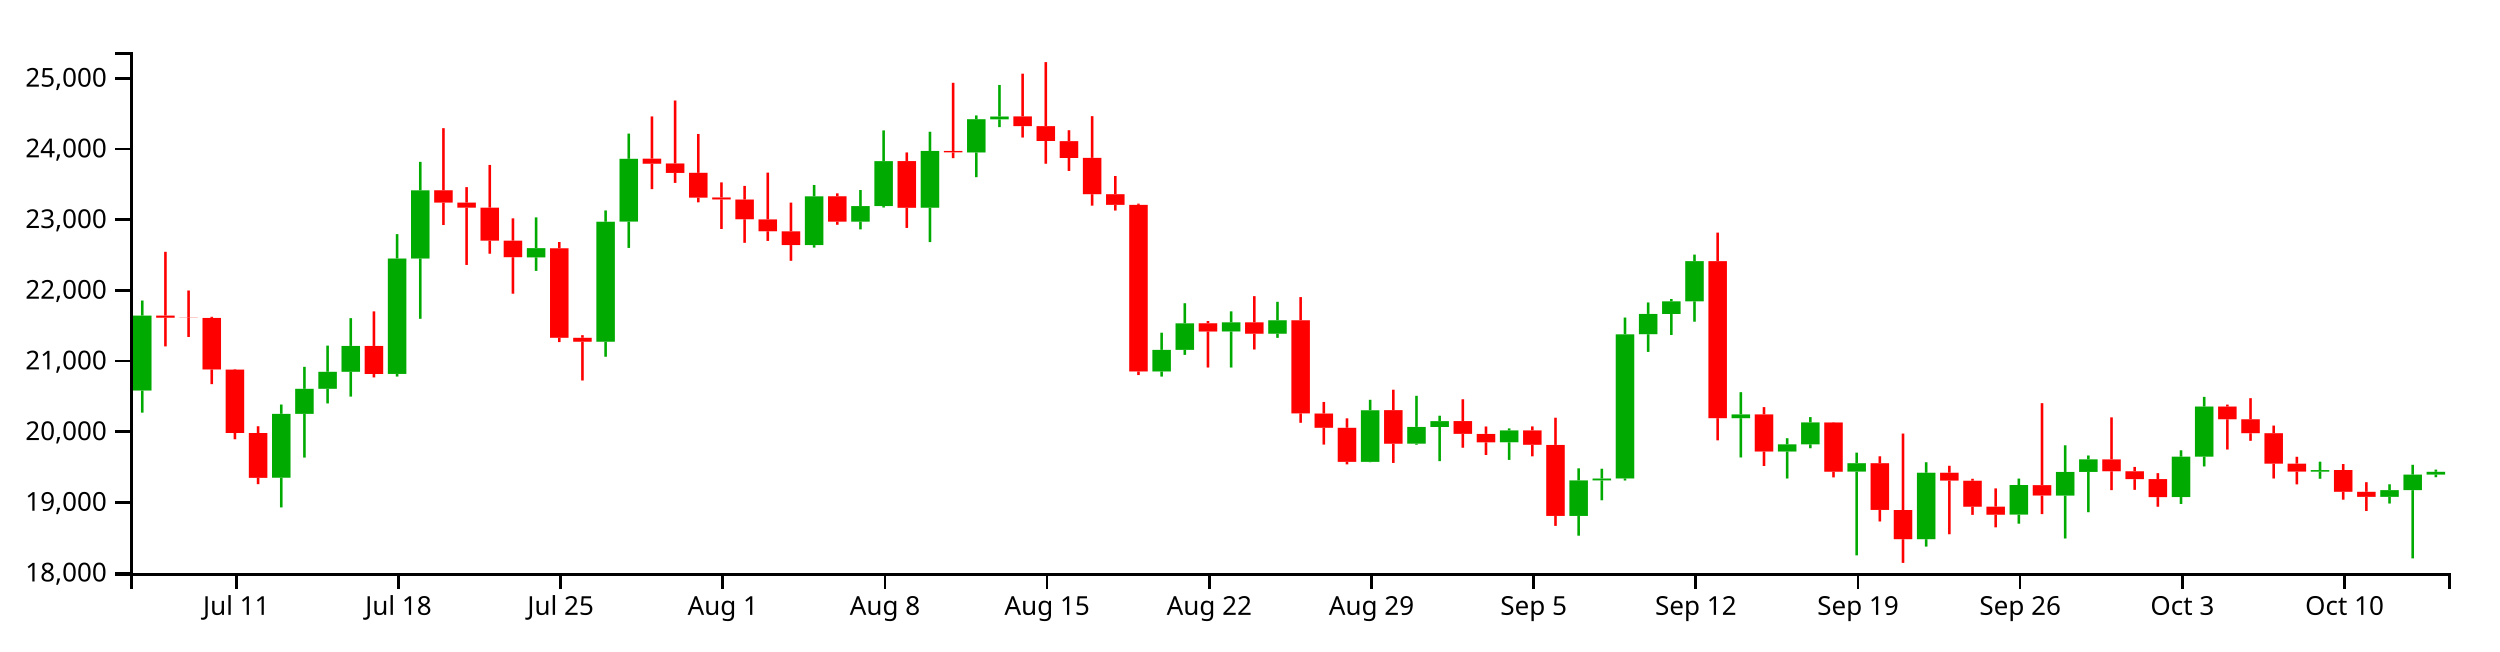
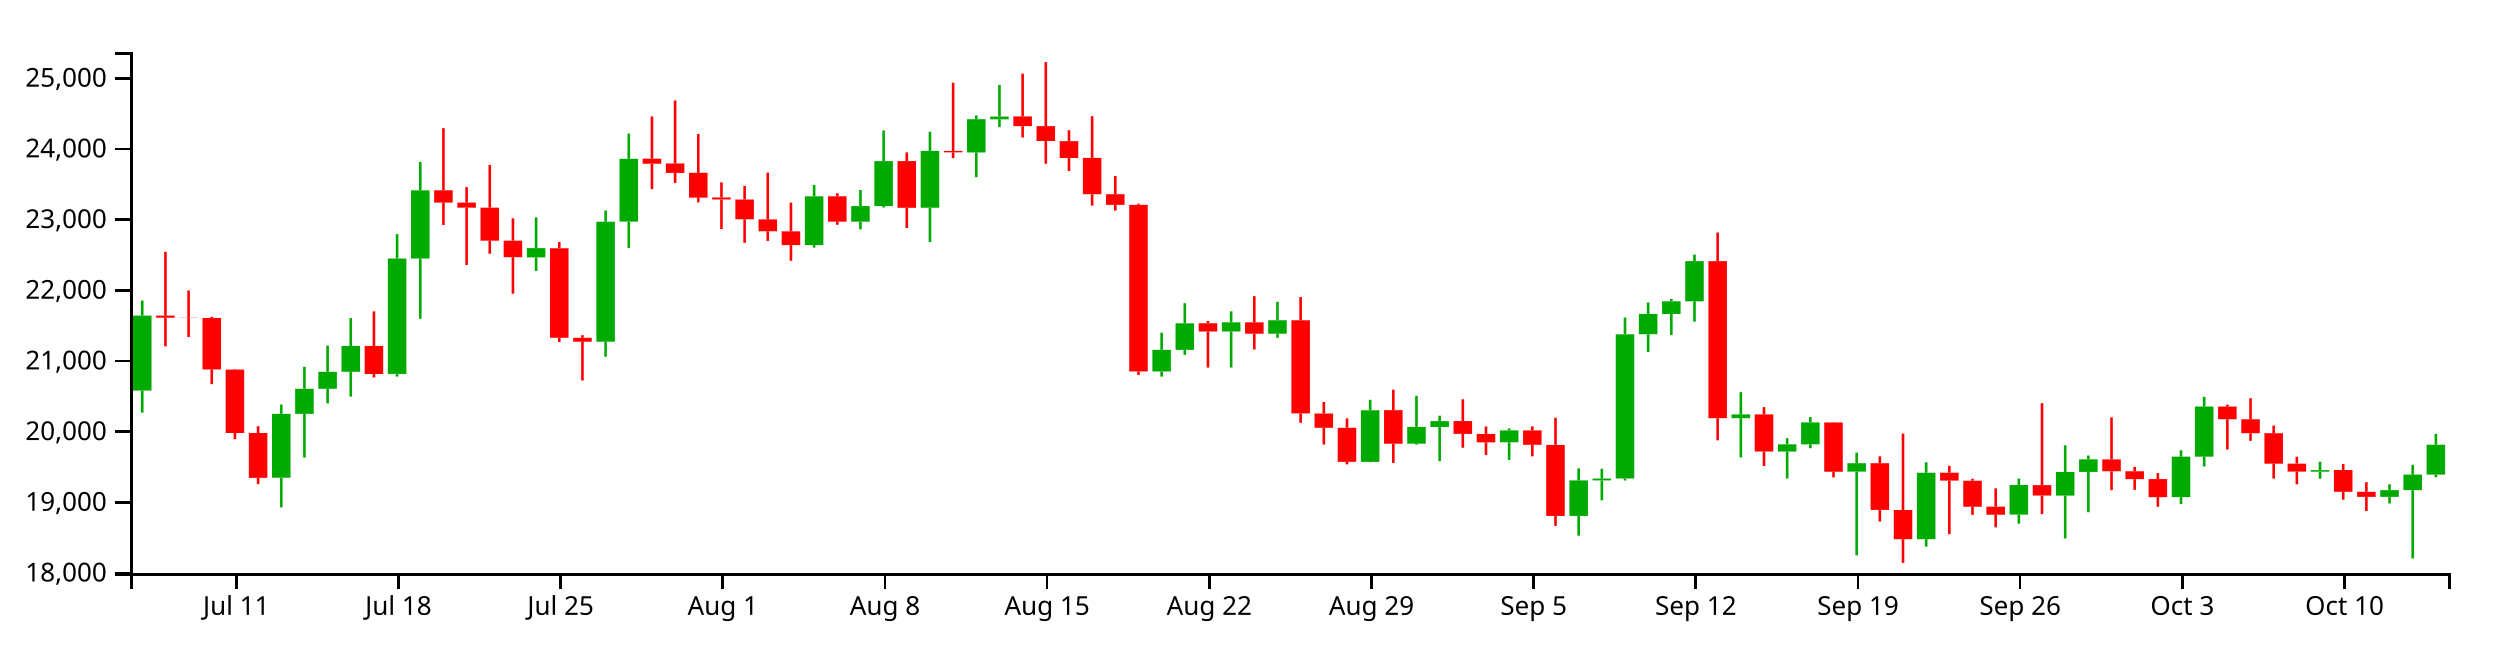
<svg xmlns="http://www.w3.org/2000/svg" version="1.1" width="960" height="250">
  <g transform="translate(50,20)">
    <style>.axis path,.axis line{fill:none;stroke:#000;shape-rendering:crispEdges;}path.candle{stroke:#000000;}path.candle.body{stroke-width:0;}path.candle.up{fill:#00AA00;stroke:#00AA00;}path.candle.down{fill:#FF0000;stroke:#FF0000;}</style>
    <g class="candlestick">
      <g class="data">
-         <path class="candle body up" d="M 1.068 129.968 l 7.117 0 L 8.185 101.185 l -7.117 0 L 1.068 129.968 M 54.446 163.44 l 7.117 0 L 61.563 138.915 l -7.117 0 L 54.446 163.44 M 63.343 138.915 l 7.117 0 L 70.46 129.308 l -7.117 0 L 63.343 138.915 M 72.239 129.308 l 7.117 0 L 79.356 122.761 l -7.117 0 L 72.239 129.308 M 81.136 122.761 l 7.117 0 L 88.253 112.839 l -7.117 0 L 81.136 122.761 M 98.928 123.588 l 7.117 0 L 106.046 79.266 l -7.117 0 L 98.928 123.588 M 107.825 79.266 l 7.117 0 L 114.942 53.1 l -7.117 0 L 107.825 79.266 M 152.307 78.831 l 7.117 0 L 159.424 75.273 l -7.117 0 L 152.307 78.831 M 178.996 111.236 l 7.117 0 L 186.114 65.156 l -7.117 0 L 178.996 111.236 M 187.893 65.105 l 7.117 0 L 195.01 40.986 l -7.117 0 L 187.893 65.105 M 259.064 74.113 l 7.117 0 L 266.182 55.385 l -7.117 0 L 259.064 74.113 M 276.857 65.108 l 7.117 0 L 283.974 59.132 l -7.117 0 L 276.857 65.108 M 285.754 59.132 l 7.117 0 L 292.871 41.88 l -7.117 0 L 285.754 59.132 M 303.547 59.758 l 7.117 0 L 310.664 37.971 l -7.117 0 L 303.547 59.758 M 321.339 38.539 l 7.117 0 L 328.457 25.767 l -7.117 0 L 321.339 38.539 M 330.236 25.821 l 7.117 0 L 337.353 24.744 l -7.117 0 L 330.236 25.821 M 392.511 122.643 l 7.117 0 L 399.628 114.347 l -7.117 0 L 392.511 122.643 M 401.407 114.347 l 7.117 0 L 408.525 104.154 l -7.117 0 L 401.407 114.347 M 419.2 107.271 l 7.117 0 L 426.317 103.787 l -7.117 0 L 419.2 107.271 M 436.993 108.159 l 7.117 0 L 444.11 102.975 l -7.117 0 L 436.993 108.159 M 472.579 157.351 l 7.117 0 L 479.696 137.535 l -7.117 0 L 472.579 157.351 M 490.372 150.365 l 7.117 0 L 497.489 143.932 l -7.117 0 L 490.372 150.365 M 499.268 143.975 l 7.117 0 L 506.385 141.722 l -7.117 0 L 499.268 143.975 M 525.958 149.837 l 7.117 0 L 533.075 145.282 l -7.117 0 L 525.958 149.837 M 552.647 178.115 l 7.117 0 L 559.764 164.483 l -7.117 0 L 552.647 178.115 M 561.543 164.483 l 7.117 0 L 568.661 163.752 l -7.117 0 L 561.543 164.483 M 570.44 163.732 l 7.117 0 L 577.557 108.374 l -7.117 0 L 570.44 163.732 M 579.336 108.333 l 7.117 0 L 586.453 100.551 l -7.117 0 L 579.336 108.333 M 588.233 100.582 l 7.117 0 L 595.35 95.706 l -7.117 0 L 588.233 100.582 M 597.129 95.706 l 7.117 0 L 604.246 80.266 l -7.117 0 L 597.129 95.706 M 614.922 140.578 l 7.117 0 L 622.039 139.137 l -7.117 0 L 614.922 140.578 M 632.715 153.381 l 7.117 0 L 639.832 150.629 l -7.117 0 L 632.715 153.381 M 641.611 150.629 l 7.117 0 L 648.729 142.206 l -7.117 0 L 641.611 150.629 M 659.404 161.101 l 7.117 0 L 666.521 157.856 l -7.117 0 L 659.404 161.101 M 686.094 187.051 l 7.117 0 L 693.211 161.531 l -7.117 0 L 686.094 187.051 M 721.679 177.612 l 7.117 0 L 728.796 166.248 l -7.117 0 L 721.679 177.612 M 739.472 170.312 l 7.117 0 L 746.589 161.227 l -7.117 0 L 739.472 170.312 M 748.369 161.227 l 7.117 0 L 755.486 156.377 l -7.117 0 L 748.369 161.227 M 783.954 170.864 l 7.117 0 L 791.072 155.357 l -7.117 0 L 783.954 170.864 M 792.851 155.357 l 7.117 0 L 799.968 136.121 l -7.117 0 L 792.851 155.357 M 837.333 161.126 l 7.117 0 L 844.45 160.516 l -7.117 0 L 837.333 161.126 M 864.022 170.803 l 7.117 0 L 871.14 168.21 l -7.117 0 L 864.022 170.803 M 872.919 168.222 l 7.117 0 L 880.036 162.25 l -7.117 0 L 872.919 168.222 M 881.815 162.238 l 7.117 0 L 888.932 161.164 l -7.117 0 L 881.815 162.238" />
+         <path class="candle body up" d="M 1.068 129.968 l 7.117 0 L 8.185 101.185 l -7.117 0 L 1.068 129.968 M 54.446 163.44 l 7.117 0 L 61.563 138.915 l -7.117 0 L 54.446 163.44 M 63.343 138.915 l 7.117 0 L 70.46 129.308 l -7.117 0 L 63.343 138.915 M 72.239 129.308 l 7.117 0 L 79.356 122.761 l -7.117 0 L 72.239 129.308 M 81.136 122.761 l 7.117 0 L 88.253 112.839 l -7.117 0 L 81.136 122.761 M 98.928 123.588 l 7.117 0 L 106.046 79.266 l -7.117 0 L 98.928 123.588 M 107.825 79.266 l 7.117 0 L 114.942 53.1 l -7.117 0 L 107.825 79.266 M 152.307 78.831 l 7.117 0 L 159.424 75.273 l -7.117 0 L 152.307 78.831 M 178.996 111.236 l 7.117 0 L 186.114 65.156 l -7.117 0 L 178.996 111.236 M 187.893 65.105 l 7.117 0 L 195.01 40.986 l -7.117 0 L 187.893 65.105 M 259.064 74.113 l 7.117 0 L 266.182 55.385 l -7.117 0 L 259.064 74.113 M 276.857 65.108 l 7.117 0 L 283.974 59.132 l -7.117 0 L 276.857 65.108 M 285.754 59.132 l 7.117 0 L 292.871 41.88 l -7.117 0 L 285.754 59.132 M 303.547 59.758 l 7.117 0 L 310.664 37.971 l -7.117 0 L 303.547 59.758 M 321.339 38.539 l 7.117 0 L 328.457 25.767 l -7.117 0 L 321.339 38.539 M 330.236 25.821 l 7.117 0 L 337.353 24.744 l -7.117 0 L 330.236 25.821 M 392.511 122.643 l 7.117 0 L 399.628 114.347 l -7.117 0 L 392.511 122.643 M 401.407 114.347 l 7.117 0 L 408.525 104.154 l -7.117 0 L 401.407 114.347 M 419.2 107.271 l 7.117 0 L 426.317 103.787 l -7.117 0 L 419.2 107.271 M 436.993 108.159 l 7.117 0 L 444.11 102.975 l -7.117 0 L 436.993 108.159 M 472.579 157.351 l 7.117 0 L 479.696 137.535 l -7.117 0 L 472.579 157.351 M 490.372 150.365 l 7.117 0 L 497.489 143.932 l -7.117 0 L 490.372 150.365 M 499.268 143.975 l 7.117 0 L 506.385 141.722 l -7.117 0 L 499.268 143.975 M 525.958 149.837 l 7.117 0 L 533.075 145.282 l -7.117 0 L 525.958 149.837 M 552.647 178.115 l 7.117 0 L 559.764 164.483 l -7.117 0 L 552.647 178.115 M 561.543 164.483 l 7.117 0 L 568.661 163.752 l -7.117 0 L 561.543 164.483 M 570.44 163.732 l 7.117 0 L 577.557 108.374 l -7.117 0 L 570.44 163.732 M 579.336 108.333 l 7.117 0 L 586.453 100.551 l -7.117 0 L 579.336 108.333 M 588.233 100.582 l 7.117 0 L 595.35 95.706 l -7.117 0 L 588.233 100.582 M 597.129 95.706 l 7.117 0 L 604.246 80.266 l -7.117 0 L 597.129 95.706 M 614.922 140.578 l 7.117 0 L 622.039 139.137 l -7.117 0 L 614.922 140.578 M 632.715 153.381 l 7.117 0 L 639.832 150.629 l -7.117 0 L 632.715 153.381 M 641.611 150.629 l 7.117 0 L 648.729 142.206 l -7.117 0 L 641.611 150.629 M 659.404 161.101 l 7.117 0 L 666.521 157.856 l -7.117 0 L 659.404 161.101 M 686.094 187.051 l 7.117 0 L 693.211 161.531 l -7.117 0 L 686.094 187.051 M 721.679 177.612 l 7.117 0 L 728.796 166.248 l -7.117 0 L 721.679 177.612 M 739.472 170.312 l 7.117 0 L 746.589 161.227 l -7.117 0 L 739.472 170.312 M 748.369 161.227 l 7.117 0 L 755.486 156.377 l -7.117 0 L 748.369 161.227 M 783.954 170.864 l 7.117 0 L 791.072 155.357 l -7.117 0 L 783.954 170.864 M 792.851 155.357 l 7.117 0 L 799.968 136.121 l -7.117 0 L 792.851 155.357 M 837.333 161.126 l 7.117 0 L 844.45 160.516 l -7.117 0 L 837.333 161.126 M 864.022 170.803 l 7.117 0 L 871.14 168.21 l -7.117 0 L 864.022 170.803 M 872.919 168.222 l 7.117 0 L 880.036 162.25 l -7.117 0 L 872.919 168.222 M 881.815 162.238 l 7.117 0 L 888.932 150.77 l -7.117 0 L 881.815 162.238" />
        <path class="candle body down" d="M 9.964 101.185 l 7.117 0 L 17.081 102.006 l -7.117 0 L 9.964 101.185 M 18.86 102.006 l 7.117 0 L 25.978 102.085 l -7.117 0 L 18.86 102.006 M 27.757 102.076 l 7.117 0 L 34.874 121.881 l -7.117 0 L 27.757 102.076 M 36.653 121.918 l 7.117 0 L 43.77 146.278 l -7.117 0 L 36.653 121.918 M 45.55 146.278 l 7.117 0 L 52.667 163.509 l -7.117 0 L 45.55 146.278 M 90.032 112.839 l 7.117 0 L 97.149 123.627 l -7.117 0 L 90.032 112.839 M 116.721 53.05 l 7.117 0 L 123.838 57.804 l -7.117 0 L 116.721 53.05 M 125.618 57.804 l 7.117 0 L 132.735 59.734 l -7.117 0 L 125.618 57.804 M 134.514 59.734 l 7.117 0 L 141.631 72.419 l -7.117 0 L 134.514 59.734 M 143.411 72.419 l 7.117 0 L 150.528 78.764 l -7.117 0 L 143.411 72.419 M 161.204 75.342 l 7.117 0 L 168.321 109.71 l -7.117 0 L 161.204 75.342 M 170.1 109.71 l 7.117 0 L 177.217 111.236 l -7.117 0 L 170.1 109.71 M 196.789 40.924 l 7.117 0 L 203.906 42.864 l -7.117 0 L 196.789 40.924 M 205.686 42.768 l 7.117 0 L 212.803 46.399 l -7.117 0 L 205.686 42.768 M 214.582 46.368 l 7.117 0 L 221.699 55.904 l -7.117 0 L 214.582 46.368 M 223.479 55.821 l 7.117 0 L 230.596 56.591 l -7.117 0 L 223.479 55.821 M 232.375 56.621 l 7.117 0 L 239.492 64.196 l -7.117 0 L 232.375 56.621 M 241.271 64.247 l 7.117 0 L 248.389 68.795 l -7.117 0 L 241.271 64.247 M 250.168 68.834 l 7.117 0 L 257.285 74.098 l -7.117 0 L 250.168 68.834 M 267.961 55.354 l 7.117 0 L 275.078 65.108 l -7.117 0 L 267.961 55.354 M 294.65 41.854 l 7.117 0 L 301.767 59.795 l -7.117 0 L 294.65 41.854 M 312.443 37.971 l 7.117 0 L 319.56 38.504 l -7.117 0 L 312.443 37.971 M 339.132 24.698 l 7.117 0 L 346.25 28.439 l -7.117 0 L 339.132 24.698 M 348.029 28.438 l 7.117 0 L 355.146 34.15 l -7.117 0 L 348.029 28.438 M 356.925 34.198 l 7.117 0 L 364.042 40.666 l -7.117 0 L 356.925 34.198 M 365.822 40.628 l 7.117 0 L 372.939 54.565 l -7.117 0 L 365.822 40.628 M 374.718 54.565 l 7.117 0 L 381.835 58.676 l -7.117 0 L 374.718 54.565 M 383.615 58.669 l 7.117 0 L 390.732 122.643 l -7.117 0 L 383.615 58.669 M 410.304 104.124 l 7.117 0 L 417.421 107.296 l -7.117 0 L 410.304 104.124 M 428.097 103.787 l 7.117 0 L 435.214 108.158 l -7.117 0 L 428.097 103.787 M 445.89 102.975 l 7.117 0 L 453.007 138.747 l -7.117 0 L 445.89 102.975 M 454.786 138.799 l 7.117 0 L 461.903 144.269 l -7.117 0 L 454.786 138.799 M 463.683 144.269 l 7.117 0 L 470.8 157.351 l -7.117 0 L 463.683 144.269 M 481.475 137.495 l 7.117 0 L 488.593 150.402 l -7.117 0 L 481.475 137.495 M 508.165 141.69 l 7.117 0 L 515.282 146.596 l -7.117 0 L 508.165 141.69 M 517.061 146.62 l 7.117 0 L 524.178 149.852 l -7.117 0 L 517.061 146.62 M 534.854 145.282 l 7.117 0 L 541.971 150.804 l -7.117 0 L 534.854 145.282 M 543.75 150.845 l 7.117 0 L 550.868 178.115 l -7.117 0 L 543.75 150.845 M 606.026 80.274 l 7.117 0 L 613.143 140.579 l -7.117 0 L 606.026 80.274 M 623.818 139.124 l 7.117 0 L 630.936 153.381 l -7.117 0 L 623.818 139.124 M 650.508 142.233 l 7.117 0 L 657.625 161.136 l -7.117 0 L 650.508 142.233 M 668.301 157.856 l 7.117 0 L 675.418 175.824 l -7.117 0 L 668.301 157.856 M 677.197 175.843 l 7.117 0 L 684.314 187.051 l -7.117 0 L 677.197 175.843 M 694.99 161.531 l 7.117 0 L 702.107 164.563 l -7.117 0 L 694.99 161.531 M 703.886 164.599 l 7.117 0 L 711.004 174.589 l -7.117 0 L 703.886 164.599 M 712.783 174.549 l 7.117 0 L 719.9 177.66 l -7.117 0 L 712.783 174.549 M 730.576 166.279 l 7.117 0 L 737.693 170.284 l -7.117 0 L 730.576 166.279 M 757.265 156.403 l 7.117 0 L 764.382 160.961 l -7.117 0 L 757.265 156.403 M 766.162 160.961 l 7.117 0 L 773.279 163.992 l -7.117 0 L 766.162 160.961 M 775.058 163.957 l 7.117 0 L 782.175 170.89 l -7.117 0 L 775.058 163.957 M 801.747 136.121 l 7.117 0 L 808.864 140.994 l -7.117 0 L 801.747 136.121 M 810.644 140.994 l 7.117 0 L 817.761 146.357 l -7.117 0 L 810.644 140.994 M 819.54 146.357 l 7.117 0 L 826.657 158.044 l -7.117 0 L 819.54 146.357 M 828.437 158.044 l 7.117 0 L 835.554 161.087 l -7.117 0 L 828.437 158.044 M 846.23 160.49 l 7.117 0 L 853.347 168.852 l -7.117 0 L 846.23 160.49 M 855.126 168.852 l 7.117 0 L 862.243 170.803 l -7.117 0 L 855.126 168.852" />
        <path class="candle body equal" />
-         <path class="candle wick up" d="M 4.626 95.401 L 4.626 101.185 M 4.626 129.968 L 4.626 138.459 M 58.005 135.339 L 58.005 138.915 M 58.005 163.44 L 58.005 174.849 M 66.901 120.862 L 66.901 129.308 M 66.901 138.915 L 66.901 155.71 M 75.798 112.72 L 75.798 122.761 M 75.798 129.308 L 75.798 134.914 M 84.694 102.163 L 84.694 112.839 M 84.694 122.761 L 84.694 132.3 M 102.487 69.9 L 102.487 79.266 M 102.487 123.588 L 102.487 124.596 M 111.383 42.152 L 111.383 53.1 M 111.383 79.266 L 111.383 102.419 M 155.866 63.468 L 155.866 75.273 M 155.866 78.831 L 155.866 84.027 M 182.555 60.808 L 182.555 65.156 M 182.555 111.236 L 182.555 116.994 M 191.451 31.303 L 191.451 40.986 M 191.451 65.105 L 191.451 75.207 M 262.623 51.031 L 262.623 55.385 M 262.623 74.113 L 262.623 75.076 M 280.416 52.954 L 280.416 59.132 M 280.416 65.108 L 280.416 68.082 M 289.312 30.074 L 289.312 41.88 M 289.312 59.132 L 289.312 59.678 M 307.105 30.589 L 307.105 37.971 M 307.105 59.758 L 307.105 72.966 M 324.898 24.333 L 324.898 25.767 M 324.898 38.539 L 324.898 48.041 M 333.794 12.622 L 333.794 24.744 M 333.794 25.821 L 333.794 28.819 M 396.07 107.757 L 396.07 114.347 M 396.07 122.643 L 396.07 124.611 M 404.966 96.435 L 404.966 104.154 M 404.966 114.347 L 404.966 116.272 M 422.759 99.56 L 422.759 103.787 M 422.759 107.271 L 422.759 121.13 M 440.552 95.895 L 440.552 102.975 M 440.552 108.159 L 440.552 109.73 M 476.138 133.521 L 476.138 137.535 M 476.138 157.351 L 476.138 157.482 M 493.93 131.99 L 493.93 143.932 M 493.93 150.365 L 493.93 150.774 M 502.827 139.634 L 502.827 141.722 M 502.827 143.975 L 502.827 157.079 M 529.516 144.497 L 529.516 145.282 M 529.516 149.837 L 529.516 156.605 M 556.206 159.836 L 556.206 164.483 M 556.206 178.115 L 556.206 185.71 M 565.102 159.994 L 565.102 163.752 M 565.102 164.483 L 565.102 172.106 M 573.998 101.939 L 573.998 108.374 M 573.998 163.732 L 573.998 164.513 M 582.895 96.142 L 582.895 100.551 M 582.895 108.333 L 582.895 115.132 M 591.791 94.806 L 591.791 95.706 M 591.791 100.582 L 591.791 108.649 M 600.688 77.762 L 600.688 80.266 M 600.688 95.706 L 600.688 103.532 M 618.481 130.593 L 618.481 139.137 M 618.481 140.578 L 618.481 155.668 M 636.273 148.275 L 636.273 150.629 M 636.273 153.381 L 636.273 163.746 M 645.17 140.16 L 645.17 142.206 M 645.17 150.629 L 645.17 152.127 M 662.963 153.807 L 662.963 157.856 M 662.963 161.101 L 662.963 193.261 M 689.652 157.499 L 689.652 161.531 M 689.652 187.051 L 689.652 189.9 M 725.238 163.774 L 725.238 166.248 M 725.238 177.612 L 725.238 181.097 M 743.031 150.99 L 743.031 161.227 M 743.031 170.312 L 743.031 186.782 M 751.927 154.911 L 751.927 156.377 M 751.927 161.227 L 751.927 176.692 M 787.513 152.914 L 787.513 155.357 M 787.513 170.864 L 787.513 173.526 M 796.409 132.398 L 796.409 136.121 M 796.409 155.357 L 796.409 159.116 M 840.892 157.286 L 840.892 160.516 M 840.892 161.126 L 840.892 163.854 M 867.581 165.963 L 867.581 168.21 M 867.581 170.803 L 867.581 173.358 M 876.477 158.486 L 876.477 162.25 M 876.477 168.222 L 876.477 194.416 M 885.374 160.327 L 885.374 161.164 M 885.374 162.238 L 885.374 163.256" style="stroke-width: 1px;" />
+         <path class="candle wick up" d="M 4.626 95.401 L 4.626 101.185 M 4.626 129.968 L 4.626 138.459 M 58.005 135.339 L 58.005 138.915 M 58.005 163.44 L 58.005 174.849 M 66.901 120.862 L 66.901 129.308 M 66.901 138.915 L 66.901 155.71 M 75.798 112.72 L 75.798 122.761 M 75.798 129.308 L 75.798 134.914 M 84.694 102.163 L 84.694 112.839 M 84.694 122.761 L 84.694 132.3 M 102.487 69.9 L 102.487 79.266 M 102.487 123.588 L 102.487 124.596 M 111.383 42.152 L 111.383 53.1 M 111.383 79.266 L 111.383 102.419 M 155.866 63.468 L 155.866 75.273 M 155.866 78.831 L 155.866 84.027 M 182.555 60.808 L 182.555 65.156 M 182.555 111.236 L 182.555 116.994 M 191.451 31.303 L 191.451 40.986 M 191.451 65.105 L 191.451 75.207 M 262.623 51.031 L 262.623 55.385 M 262.623 74.113 L 262.623 75.076 M 280.416 52.954 L 280.416 59.132 M 280.416 65.108 L 280.416 68.082 M 289.312 30.074 L 289.312 41.88 M 289.312 59.132 L 289.312 59.678 M 307.105 30.589 L 307.105 37.971 M 307.105 59.758 L 307.105 72.966 M 324.898 24.333 L 324.898 25.767 M 324.898 38.539 L 324.898 48.041 M 333.794 12.622 L 333.794 24.744 M 333.794 25.821 L 333.794 28.819 M 396.07 107.757 L 396.07 114.347 M 396.07 122.643 L 396.07 124.611 M 404.966 96.435 L 404.966 104.154 M 404.966 114.347 L 404.966 116.272 M 422.759 99.56 L 422.759 103.787 M 422.759 107.271 L 422.759 121.13 M 440.552 95.895 L 440.552 102.975 M 440.552 108.159 L 440.552 109.73 M 476.138 133.521 L 476.138 137.535 M 476.138 157.351 L 476.138 157.482 M 493.93 131.99 L 493.93 143.932 M 493.93 150.365 L 493.93 150.774 M 502.827 139.634 L 502.827 141.722 M 502.827 143.975 L 502.827 157.079 M 529.516 144.497 L 529.516 145.282 M 529.516 149.837 L 529.516 156.605 M 556.206 159.836 L 556.206 164.483 M 556.206 178.115 L 556.206 185.71 M 565.102 159.994 L 565.102 163.752 M 565.102 164.483 L 565.102 172.106 M 573.998 101.939 L 573.998 108.374 M 573.998 163.732 L 573.998 164.513 M 582.895 96.142 L 582.895 100.551 M 582.895 108.333 L 582.895 115.132 M 591.791 94.806 L 591.791 95.706 M 591.791 100.582 L 591.791 108.649 M 600.688 77.762 L 600.688 80.266 M 600.688 95.706 L 600.688 103.532 M 618.481 130.593 L 618.481 139.137 M 618.481 140.578 L 618.481 155.668 M 636.273 148.275 L 636.273 150.629 M 636.273 153.381 L 636.273 163.746 M 645.17 140.16 L 645.17 142.206 M 645.17 150.629 L 645.17 152.127 M 662.963 153.807 L 662.963 157.856 M 662.963 161.101 L 662.963 193.261 M 689.652 157.499 L 689.652 161.531 M 689.652 187.051 L 689.652 189.9 M 725.238 163.774 L 725.238 166.248 M 725.238 177.612 L 725.238 181.097 M 743.031 150.99 L 743.031 161.227 M 743.031 170.312 L 743.031 186.782 M 751.927 154.911 L 751.927 156.377 M 751.927 161.227 L 751.927 176.692 M 787.513 152.914 L 787.513 155.357 M 787.513 170.864 L 787.513 173.526 M 796.409 132.398 L 796.409 136.121 M 796.409 155.357 L 796.409 159.116 M 840.892 157.286 L 840.892 160.516 M 840.892 161.126 L 840.892 163.854 M 867.581 165.963 L 867.581 168.21 M 867.581 170.803 L 867.581 173.358 M 876.477 158.486 L 876.477 162.25 M 876.477 168.222 L 876.477 194.416 M 885.374 146.596 L 885.374 150.77 M 885.374 162.238 L 885.374 163.256" style="stroke-width: 1px;" />
        <path class="candle wick down" d="M 13.523 76.693 L 13.523 101.185 M 13.523 102.006 L 13.523 113.011 M 22.419 91.549 L 22.419 102.006 M 22.419 102.085 L 22.419 109.405 M 31.315 101.656 L 31.315 102.076 M 31.315 121.881 L 31.315 127.512 M 40.212 121.718 L 40.212 121.918 M 40.212 146.278 L 40.212 148.676 M 49.108 143.677 L 49.108 146.278 M 49.108 163.509 L 49.108 165.918 M 93.591 99.569 L 93.591 112.839 M 93.591 123.627 L 93.591 124.933 M 120.28 29.212 L 120.28 53.05 M 120.28 57.804 L 120.28 66.411 M 129.176 51.847 L 129.176 57.804 M 129.176 59.734 L 129.176 81.739 M 138.073 43.333 L 138.073 59.734 M 138.073 72.419 L 138.073 77.436 M 146.969 63.844 L 146.969 72.419 M 146.969 78.764 L 146.969 92.782 M 164.762 72.93 L 164.762 75.342 M 164.762 109.71 L 164.762 111.363 M 173.659 108.708 L 173.659 109.71 M 173.659 111.236 L 173.659 126.114 M 200.348 24.709 L 200.348 40.924 M 200.348 42.864 L 200.348 52.628 M 209.244 18.593 L 209.244 42.768 M 209.244 46.399 L 209.244 50.233 M 218.141 31.436 L 218.141 46.368 M 218.141 55.904 L 218.141 57.695 M 227.037 50.031 L 227.037 55.821 M 227.037 56.591 L 227.037 67.936 M 235.934 51.383 L 235.934 56.621 M 235.934 64.196 L 235.934 73.246 M 244.83 46.286 L 244.83 64.247 M 244.83 68.795 L 244.83 72.517 M 253.727 57.804 L 253.727 68.834 M 253.727 74.098 L 253.727 80.15 M 271.519 54.247 L 271.519 55.354 M 271.519 65.108 L 271.519 66.321 M 298.209 38.535 L 298.209 41.854 M 298.209 59.795 L 298.209 67.529 M 316.002 11.793 L 316.002 37.971 M 316.002 38.504 L 316.002 40.737 M 342.691 8.291 L 342.691 24.698 M 342.691 28.439 L 342.691 32.815 M 351.587 3.846 L 351.587 28.438 M 351.587 34.15 L 351.587 42.879 M 360.484 30.006 L 360.484 34.198 M 360.484 40.666 L 360.484 45.647 M 369.38 24.599 L 369.38 40.628 M 369.38 54.565 L 369.38 58.969 M 378.277 47.58 L 378.277 54.565 M 378.277 58.676 L 378.277 60.851 M 387.173 58.201 L 387.173 58.669 M 387.173 122.643 L 387.173 124.023 M 413.862 103.255 L 413.862 104.124 M 413.862 107.296 L 413.862 121.129 M 431.655 93.721 L 431.655 103.787 M 431.655 108.158 L 431.655 114.213 M 449.448 94.08 L 449.448 102.975 M 449.448 138.747 L 449.448 142.361 M 458.345 134.354 L 458.345 138.799 M 458.345 144.269 L 458.345 150.718 M 467.241 140.644 L 467.241 144.269 M 467.241 157.351 L 467.241 158.318 M 485.034 129.65 L 485.034 137.495 M 485.034 150.402 L 485.034 157.775 M 511.723 133.313 L 511.723 141.69 M 511.723 146.596 L 511.723 151.932 M 520.62 143.772 L 520.62 146.62 M 520.62 149.852 L 520.62 154.716 M 538.413 143.735 L 538.413 145.282 M 538.413 150.804 L 538.413 155.228 M 547.309 140.404 L 547.309 150.845 M 547.309 178.115 L 547.309 181.944 M 609.584 69.32 L 609.584 80.274 M 609.584 140.579 L 609.584 149.09 M 627.377 136.327 L 627.377 139.124 M 627.377 153.381 L 627.377 158.942 M 654.066 142.107 L 654.066 142.233 M 654.066 161.136 L 654.066 163.322 M 671.859 155.207 L 671.859 157.856 M 671.859 175.824 L 671.859 180.252 M 680.756 146.484 L 680.756 175.843 M 680.756 187.051 L 680.756 196.154 M 698.549 158.861 L 698.549 161.531 M 698.549 164.563 L 698.549 185.15 M 707.445 163.851 L 707.445 164.599 M 707.445 174.589 L 707.445 177.715 M 716.341 167.54 L 716.341 174.549 M 716.341 177.66 L 716.341 182.496 M 734.134 134.817 L 734.134 166.279 M 734.134 170.284 L 734.134 177.417 M 760.824 140.269 L 760.824 156.403 M 760.824 160.961 L 760.824 168.215 M 769.72 159.295 L 769.72 160.961 M 769.72 163.992 L 769.72 168.105 M 778.617 161.686 L 778.617 163.957 M 778.617 170.89 L 778.617 174.593 M 805.306 135.367 L 805.306 136.121 M 805.306 140.994 L 805.306 152.618 M 814.202 132.897 L 814.202 140.994 M 814.202 146.357 L 814.202 149.28 M 823.099 143.422 L 823.099 146.357 M 823.099 158.044 L 823.099 163.746 M 831.995 155.403 L 831.995 158.044 M 831.995 161.087 L 831.995 165.995 M 849.788 158.182 L 849.788 160.49 M 849.788 168.852 L 849.788 171.882 M 858.685 165.155 L 858.685 168.852 M 858.685 170.803 L 858.685 176.231" style="stroke-width: 1px;" />
        <path class="candle wick equal" style="stroke-width: 1px;" />
      </g>
    </g>
    <g class="x axis" transform="translate(0,200)" fill="none" font-size="10" font-family="sans-serif" text-anchor="middle">
      <path class="domain" stroke="#000" d="M0.5,6V0.5H890.5V6" />
      <g class="tick" opacity="1" transform="translate(40.21192,0)">
        <line stroke="#000" y2="6" x1="0.5" x2="0.5" />
        <text fill="#000" y="9" x="0.5" dy="0.71em">Jul 11</text>
      </g>
      <g class="tick" opacity="1" transform="translate(102.487,0)">
        <line stroke="#000" y2="6" x1="0.5" x2="0.5" />
        <text fill="#000" y="9" x="0.5" dy="0.71em">Jul 18</text>
      </g>
      <g class="tick" opacity="1" transform="translate(164.7621,0)">
        <line stroke="#000" y2="6" x1="0.5" x2="0.5" />
        <text fill="#000" y="9" x="0.5" dy="0.71em">Jul 25</text>
      </g>
      <g class="tick" opacity="1" transform="translate(227.0372,0)">
        <line stroke="#000" y2="6" x1="0.5" x2="0.5" />
        <text fill="#000" y="9" x="0.5" dy="0.71em">Aug  1</text>
      </g>
      <g class="tick" opacity="1" transform="translate(289.3123,0)">
        <line stroke="#000" y2="6" x1="0.5" x2="0.5" />
        <text fill="#000" y="9" x="0.5" dy="0.71em">Aug  8</text>
      </g>
      <g class="tick" opacity="1" transform="translate(351.5874,0)">
        <line stroke="#000" y2="6" x1="0.5" x2="0.5" />
        <text fill="#000" y="9" x="0.5" dy="0.71em">Aug 15</text>
      </g>
      <g class="tick" opacity="1" transform="translate(413.8625,0)">
        <line stroke="#000" y2="6" x1="0.5" x2="0.5" />
        <text fill="#000" y="9" x="0.5" dy="0.71em">Aug 22</text>
      </g>
      <g class="tick" opacity="1" transform="translate(476.1375,0)">
        <line stroke="#000" y2="6" x1="0.5" x2="0.5" />
        <text fill="#000" y="9" x="0.5" dy="0.71em">Aug 29</text>
      </g>
      <g class="tick" opacity="1" transform="translate(538.4126,0)">
        <line stroke="#000" y2="6" x1="0.5" x2="0.5" />
        <text fill="#000" y="9" x="0.5" dy="0.71em">Sep  5</text>
      </g>
      <g class="tick" opacity="1" transform="translate(600.6877,0)">
        <line stroke="#000" y2="6" x1="0.5" x2="0.5" />
        <text fill="#000" y="9" x="0.5" dy="0.71em">Sep 12</text>
      </g>
      <g class="tick" opacity="1" transform="translate(662.9628,0)">
        <line stroke="#000" y2="6" x1="0.5" x2="0.5" />
        <text fill="#000" y="9" x="0.5" dy="0.71em">Sep 19</text>
      </g>
      <g class="tick" opacity="1" transform="translate(725.2379,0)">
        <line stroke="#000" y2="6" x1="0.5" x2="0.5" />
        <text fill="#000" y="9" x="0.5" dy="0.71em">Sep 26</text>
      </g>
      <g class="tick" opacity="1" transform="translate(787.513,0)">
        <line stroke="#000" y2="6" x1="0.5" x2="0.5" />
        <text fill="#000" y="9" x="0.5" dy="0.71em">Oct  3</text>
      </g>
      <g class="tick" opacity="1" transform="translate(849.7881,0)">
        <line stroke="#000" y2="6" x1="0.5" x2="0.5" />
        <text fill="#000" y="9" x="0.5" dy="0.71em">Oct 10</text>
      </g>
    </g>
    <g class="y axis" fill="none" font-size="10" font-family="sans-serif" text-anchor="end">
      <path class="domain" stroke="#000" d="M-6,200.5H0.5V0.5H-6" />
      <g class="tick" opacity="1" transform="translate(0,199.5731)">
        <line stroke="#000" x2="-6" y1="0.5" y2="0.5" />
        <text fill="#000" x="-9" y="0.5" dy="0.32em">18,000</text>
      </g>
      <g class="tick" opacity="1" transform="translate(0,172.4315)">
        <line stroke="#000" x2="-6" y1="0.5" y2="0.5" />
        <text fill="#000" x="-9" y="0.5" dy="0.32em">19,000</text>
      </g>
      <g class="tick" opacity="1" transform="translate(0,145.2899)">
        <line stroke="#000" x2="-6" y1="0.5" y2="0.5" />
        <text fill="#000" x="-9" y="0.5" dy="0.32em">20,000</text>
      </g>
      <g class="tick" opacity="1" transform="translate(0,118.1483)">
        <line stroke="#000" x2="-6" y1="0.5" y2="0.5" />
        <text fill="#000" x="-9" y="0.5" dy="0.32em">21,000</text>
      </g>
      <g class="tick" opacity="1" transform="translate(0,91.00662)">
        <line stroke="#000" x2="-6" y1="0.5" y2="0.5" />
        <text fill="#000" x="-9" y="0.5" dy="0.32em">22,000</text>
      </g>
      <g class="tick" opacity="1" transform="translate(0,63.86499)">
        <line stroke="#000" x2="-6" y1="0.5" y2="0.5" />
        <text fill="#000" x="-9" y="0.5" dy="0.32em">23,000</text>
      </g>
      <g class="tick" opacity="1" transform="translate(0,36.72336)">
        <line stroke="#000" x2="-6" y1="0.5" y2="0.5" />
        <text fill="#000" x="-9" y="0.5" dy="0.32em">24,000</text>
      </g>
      <g class="tick" opacity="1" transform="translate(0,9.581724)">
        <line stroke="#000" x2="-6" y1="0.5" y2="0.5" />
        <text fill="#000" x="-9" y="0.5" dy="0.32em">25,000</text>
      </g>
      <text transform="rotate(-90)" y="6" dy=".71em" style="text-anchor: end;">Price ($)</text>
    </g>
  </g>
</svg>
